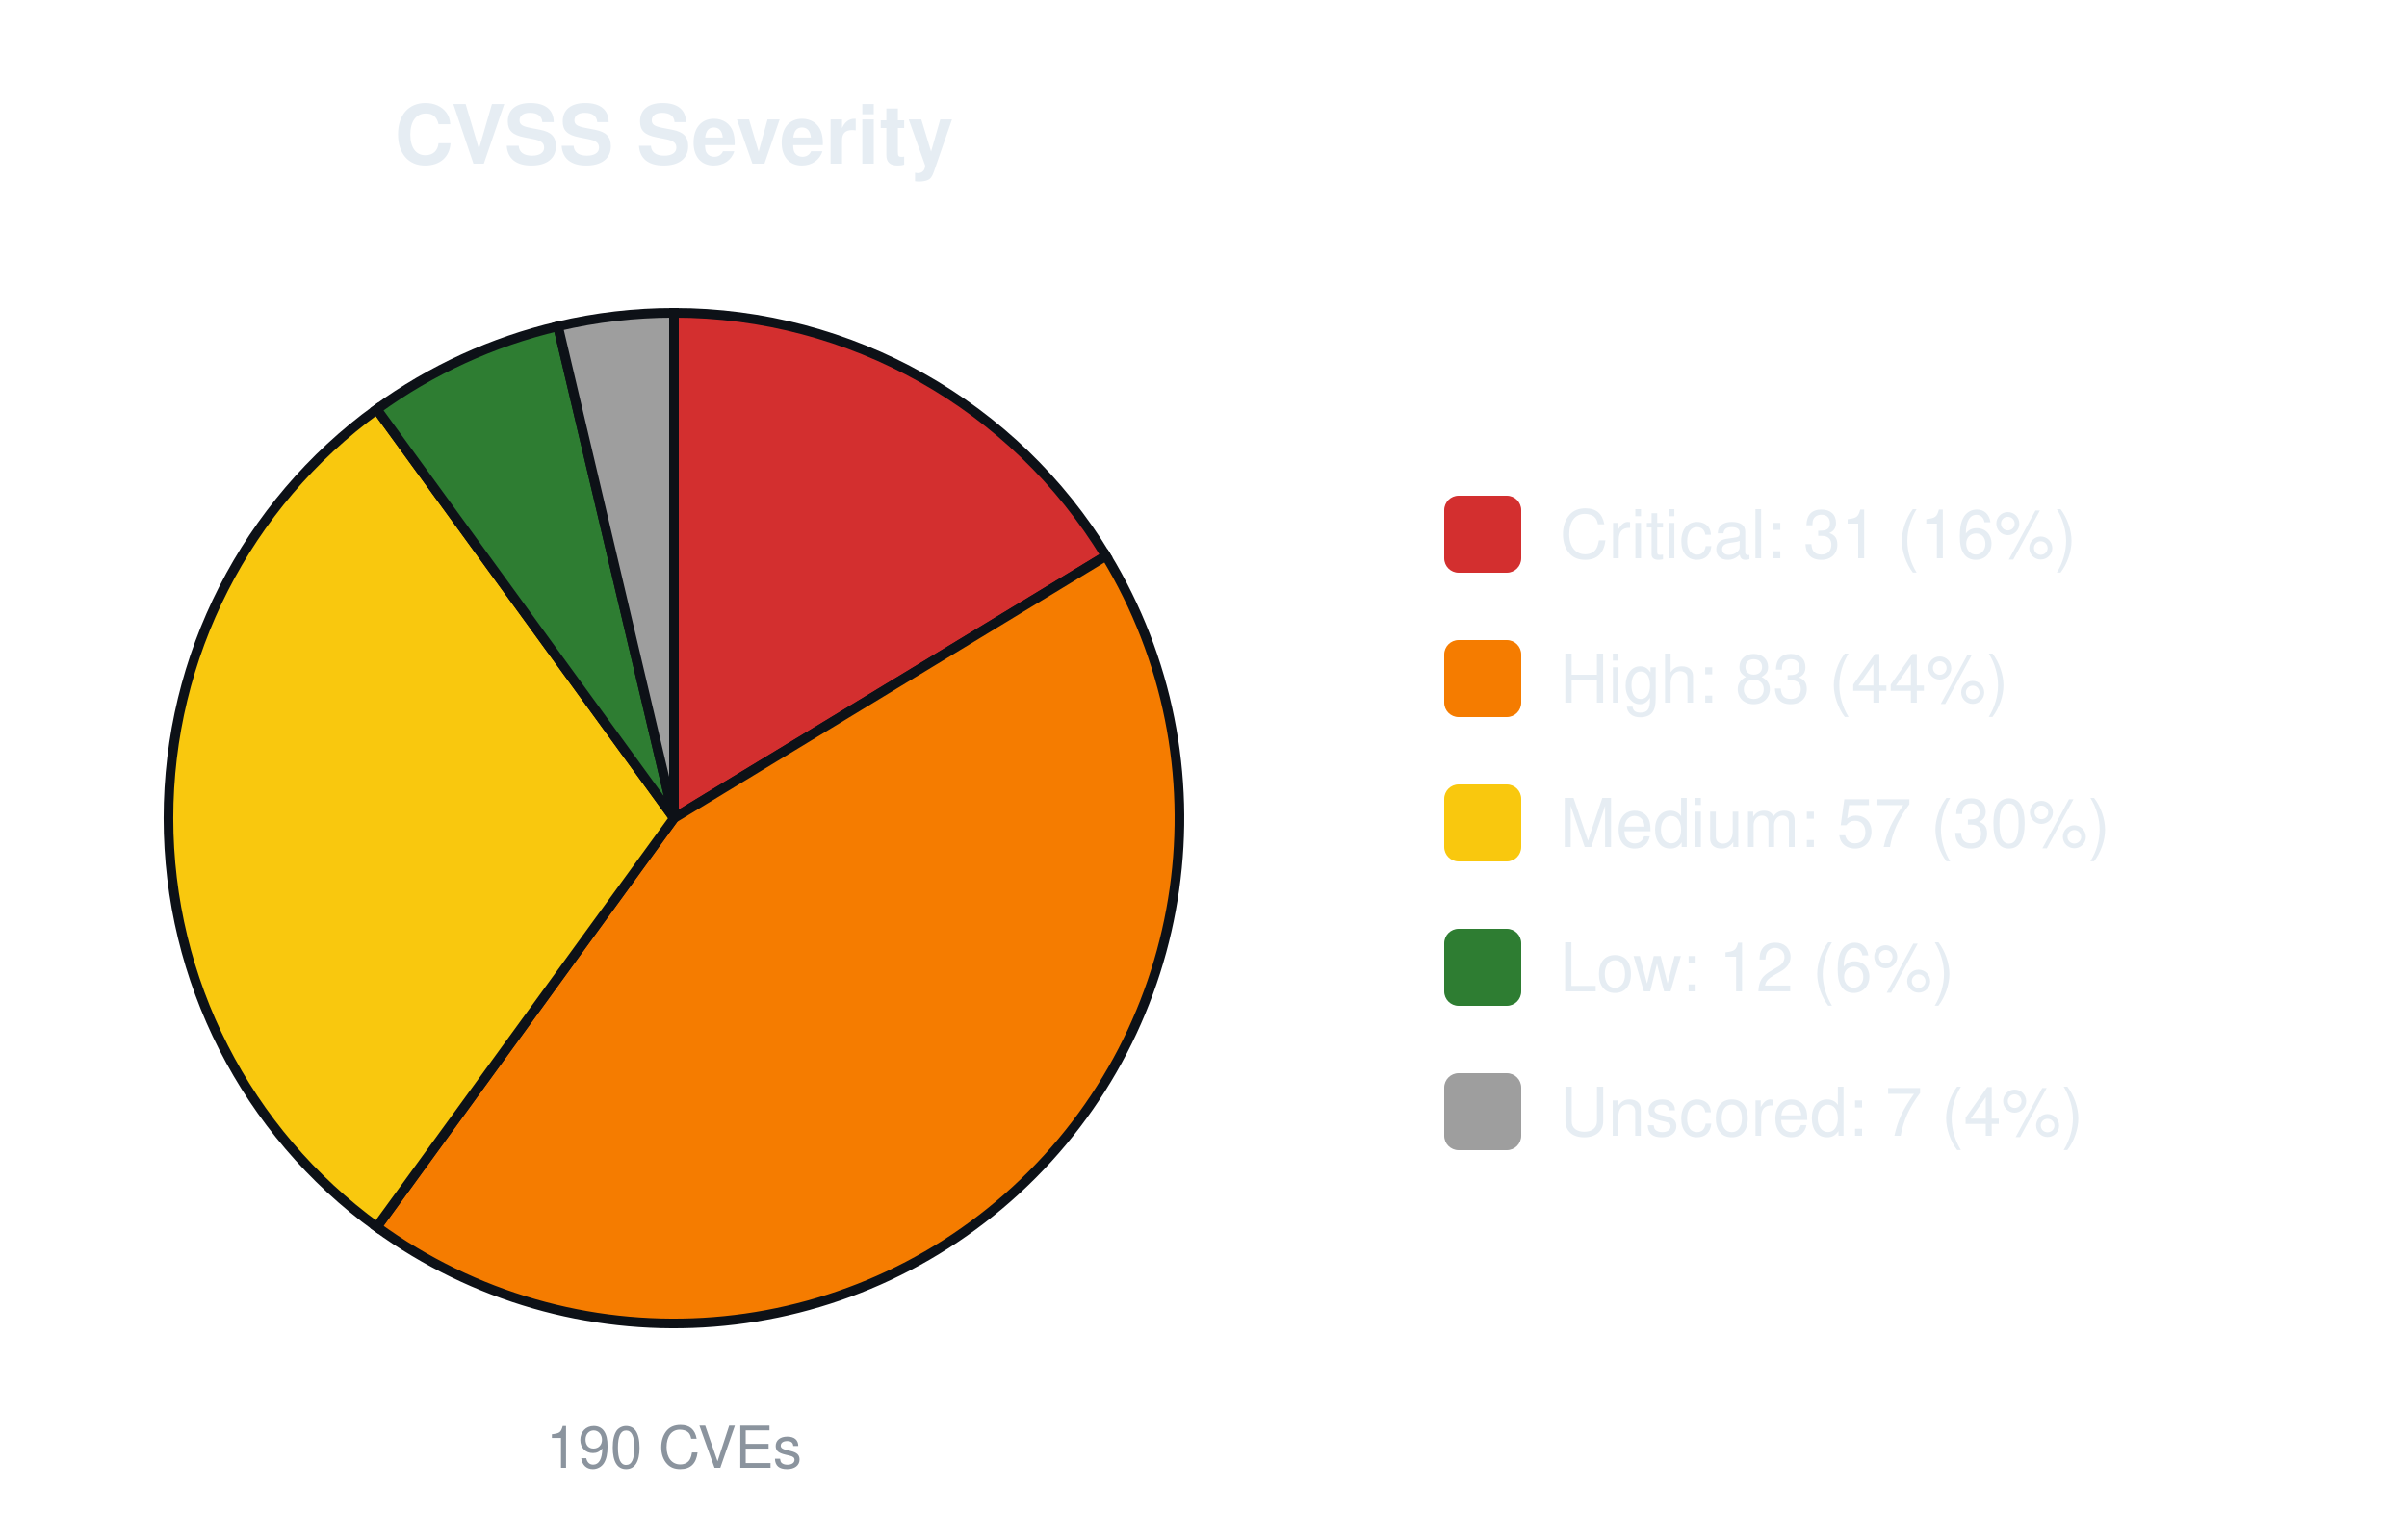
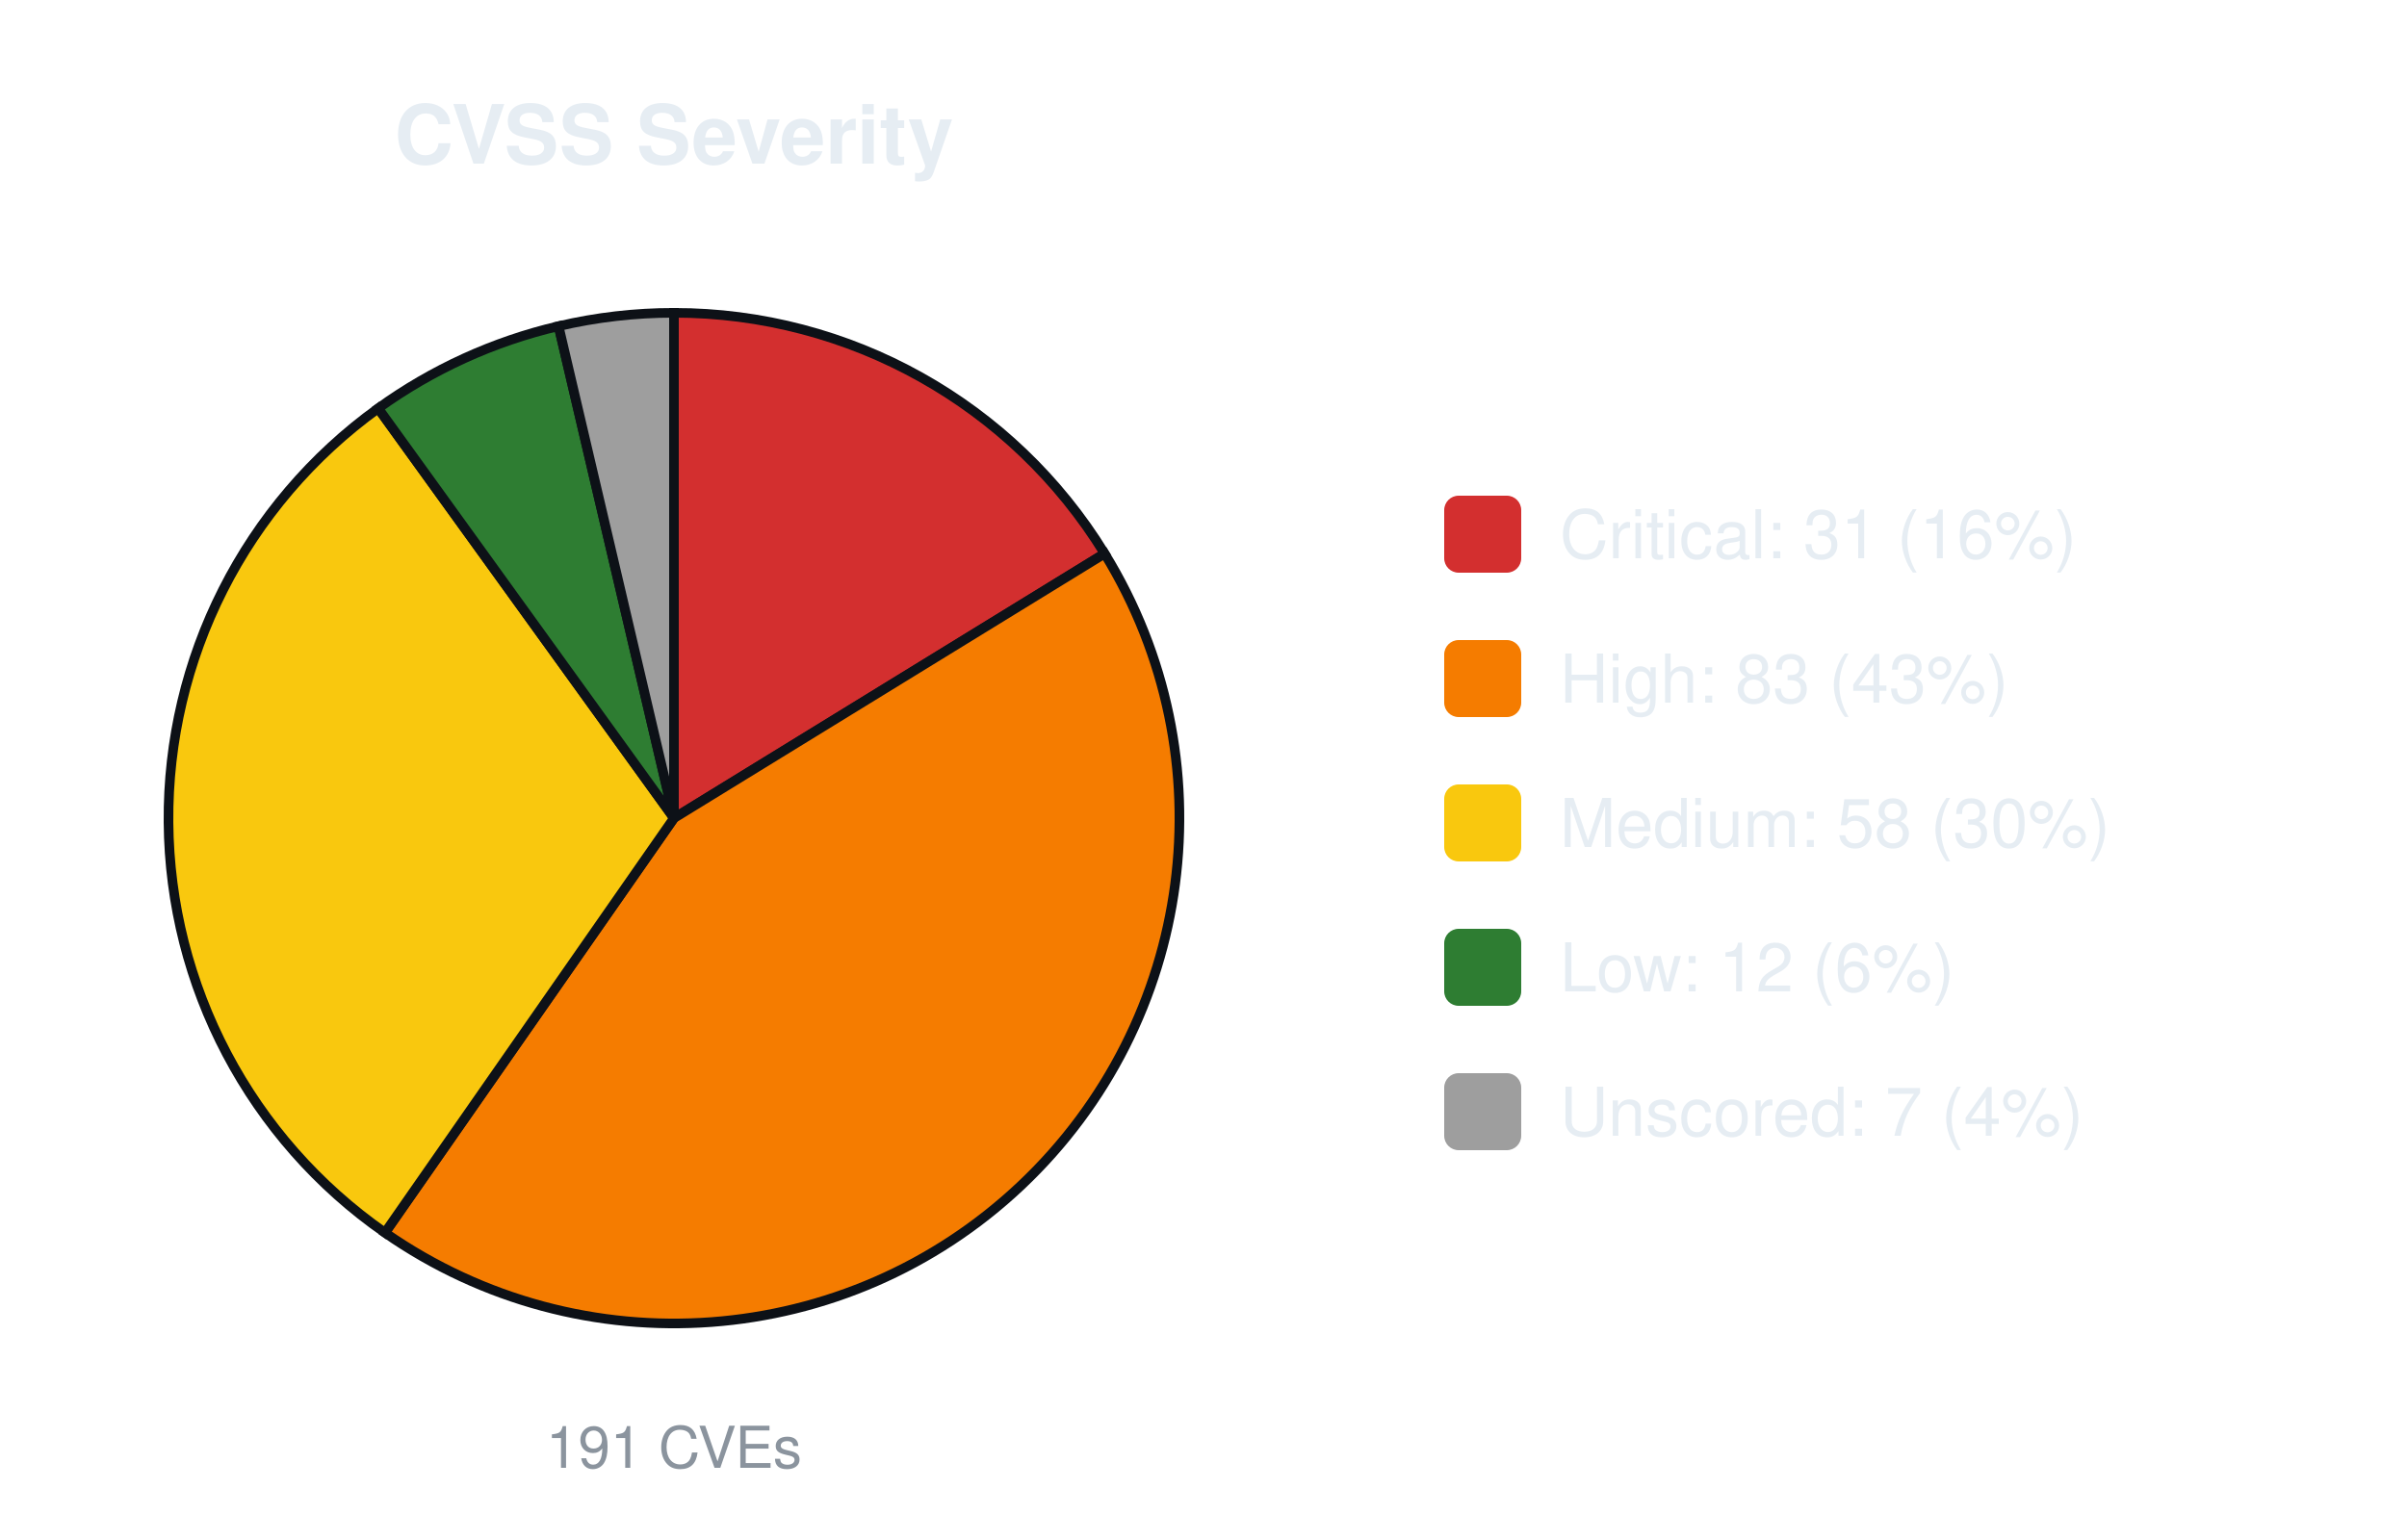
<svg xmlns="http://www.w3.org/2000/svg" width="500" height="320" viewBox="0 0 500 320" font-family="-apple-system,Segoe UI,Helvetica,Arial,sans-serif">
  <text x="140.0" y="34" font-size="17" font-weight="600" text-anchor="middle" fill="#e6edf3">CVSS Severity</text>
-   <path d="M140.00,170.00 L140.00,65.00 A105.0,105.0 0 0 1 229.75,115.51 Z" fill="#d32f2f" stroke="#0d1117" stroke-width="2" />
-   <path d="M140.00,170.00 L229.75,115.51 A105.0,105.0 0 0 1 78.28,254.95 Z" fill="#f57c00" stroke="#0d1117" stroke-width="2" />
-   <path d="M140.00,170.00 L78.28,254.95 A105.0,105.0 0 0 1 78.28,85.05 Z" fill="#f9c80e" stroke="#0d1117" stroke-width="2" />
-   <path d="M140.00,170.00 L78.28,85.05 A105.0,105.0 0 0 1 115.91,67.80 Z" fill="#2e7d32" stroke="#0d1117" stroke-width="2" />
-   <path d="M140.00,170.00 L115.91,67.80 A105.0,105.0 0 0 1 140.00,65.00 Z" fill="#9e9e9e" stroke="#0d1117" stroke-width="2" />
-   <text x="140.0" y="305" font-size="12" text-anchor="middle" fill="#8b949e">190 CVEs</text>
+   <path d="M140.00,170.00 L140.00,65.00 A105.0,105.0 0 0 1 229.46,115.03 Z" fill="#d32f2f" stroke="#0d1117" stroke-width="2" />
+   <path d="M140.00,170.00 L229.46,115.03 A105.0,105.0 0 0 1 79.97,256.15 Z" fill="#f57c00" stroke="#0d1117" stroke-width="2" />
+   <path d="M140.00,170.00 L79.97,256.15 A105.0,105.0 0 0 1 78.56,84.85 Z" fill="#f9c80e" stroke="#0d1117" stroke-width="2" />
+   <path d="M140.00,170.00 L78.56,84.85 A105.0,105.0 0 0 1 116.03,67.77 Z" fill="#2e7d32" stroke="#0d1117" stroke-width="2" />
+   <path d="M140.00,170.00 L116.03,67.77 A105.0,105.0 0 0 1 140.00,65.00 Z" fill="#9e9e9e" stroke="#0d1117" stroke-width="2" />
+   <text x="140.0" y="305" font-size="12" text-anchor="middle" fill="#8b949e">191 CVEs</text>
  <rect x="300.0" y="103.0" width="16" height="16" rx="3" fill="#d32f2f" />
  <text x="324.0" y="116.0" font-size="14" fill="#e6edf3">Critical: 31 (16%)</text>
  <rect x="300.0" y="133.0" width="16" height="16" rx="3" fill="#f57c00" />
-   <text x="324.0" y="146.0" font-size="14" fill="#e6edf3">High: 83 (44%)</text>
+   <text x="324.0" y="146.0" font-size="14" fill="#e6edf3">High: 83 (43%)</text>
  <rect x="300.0" y="163.0" width="16" height="16" rx="3" fill="#f9c80e" />
-   <text x="324.0" y="176.0" font-size="14" fill="#e6edf3">Medium: 57 (30%)</text>
+   <text x="324.0" y="176.0" font-size="14" fill="#e6edf3">Medium: 58 (30%)</text>
  <rect x="300.0" y="193.0" width="16" height="16" rx="3" fill="#2e7d32" />
  <text x="324.0" y="206.0" font-size="14" fill="#e6edf3">Low: 12 (6%)</text>
  <rect x="300.0" y="223.0" width="16" height="16" rx="3" fill="#9e9e9e" />
  <text x="324.0" y="236.0" font-size="14" fill="#e6edf3">Unscored: 7 (4%)</text>
</svg>
